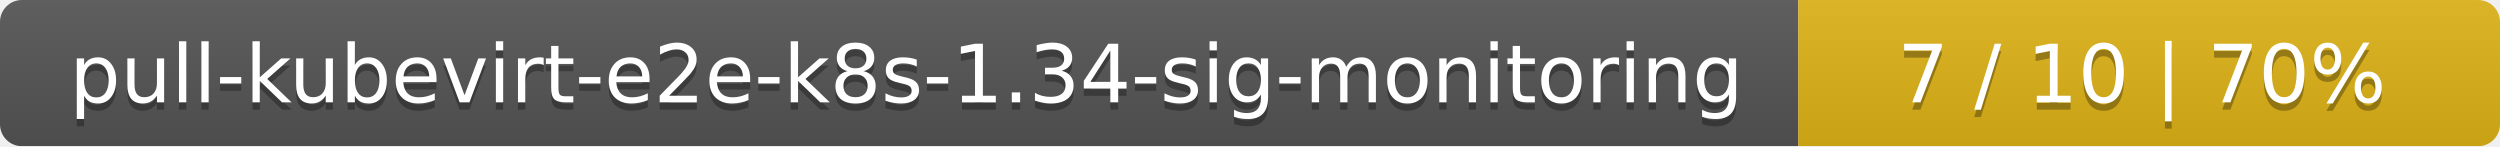
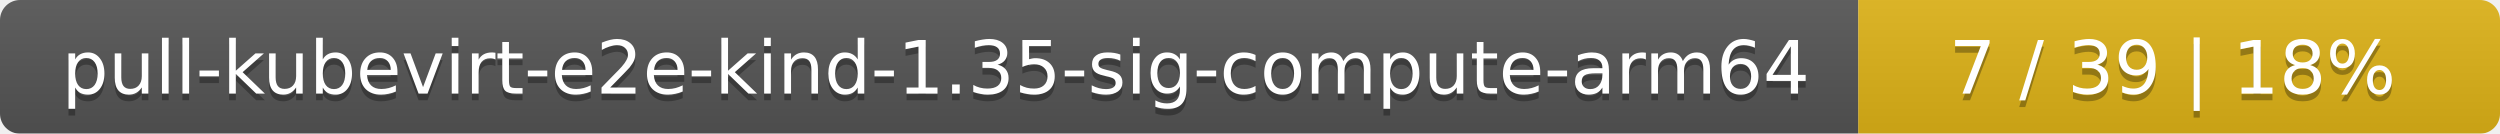
- <svg xmlns="http://www.w3.org/2000/svg" width="342" height="20">
+ <svg xmlns="http://www.w3.org/2000/svg" width="374" height="20">
  <linearGradient id="smooth" x2="0" y2="100%">
    <stop offset="0" stop-color="#bbb" stop-opacity=".1" />
    <stop offset="1" stop-opacity=".1" />
  </linearGradient>
  <mask id="round">
-     <rect width="342" height="20" rx="3" fill="#fff" />
+     <rect width="374" height="20" rx="3" fill="#fff" />
  </mask>
  <g mask="url(#round)">
-     <rect width="246" height="20" fill="#555" />
-     <rect x="246" width="96" height="20" fill="#dfb317" />
-     <rect width="342" height="20" fill="url(#smooth)" />
+     <rect width="278" height="20" fill="#555" />
+     <rect x="278" width="96" height="20" fill="#dfb317" />
+     <rect width="374" height="20" fill="url(#smooth)" />
  </g>
  <g fill="#fff" text-anchor="middle" font-family="DejaVu Sans,Verdana,Geneva,sans-serif" font-size="11">
-     <text x="124" y="15" fill="#010101" fill-opacity=".3">pull-kubevirt-e2e-k8s-1.34-sig-monitoring</text>
-     <text x="124" y="14">pull-kubevirt-e2e-k8s-1.34-sig-monitoring</text>
-     <text x="293" y="15" fill="#010101" fill-opacity=".3">7 / 10    |    70%</text>
-     <text x="293" y="14">7 / 10    |    70%</text>
+     <text x="140" y="15" fill="#010101" fill-opacity=".3">pull-kubevirt-e2e-kind-1.35-sig-compute-arm64</text>
+     <text x="140" y="14">pull-kubevirt-e2e-kind-1.35-sig-compute-arm64</text>
+     <text x="325" y="15" fill="#010101" fill-opacity=".3">7 / 39    |    18%</text>
+     <text x="325" y="14">7 / 39    |    18%</text>
  </g>
</svg>
